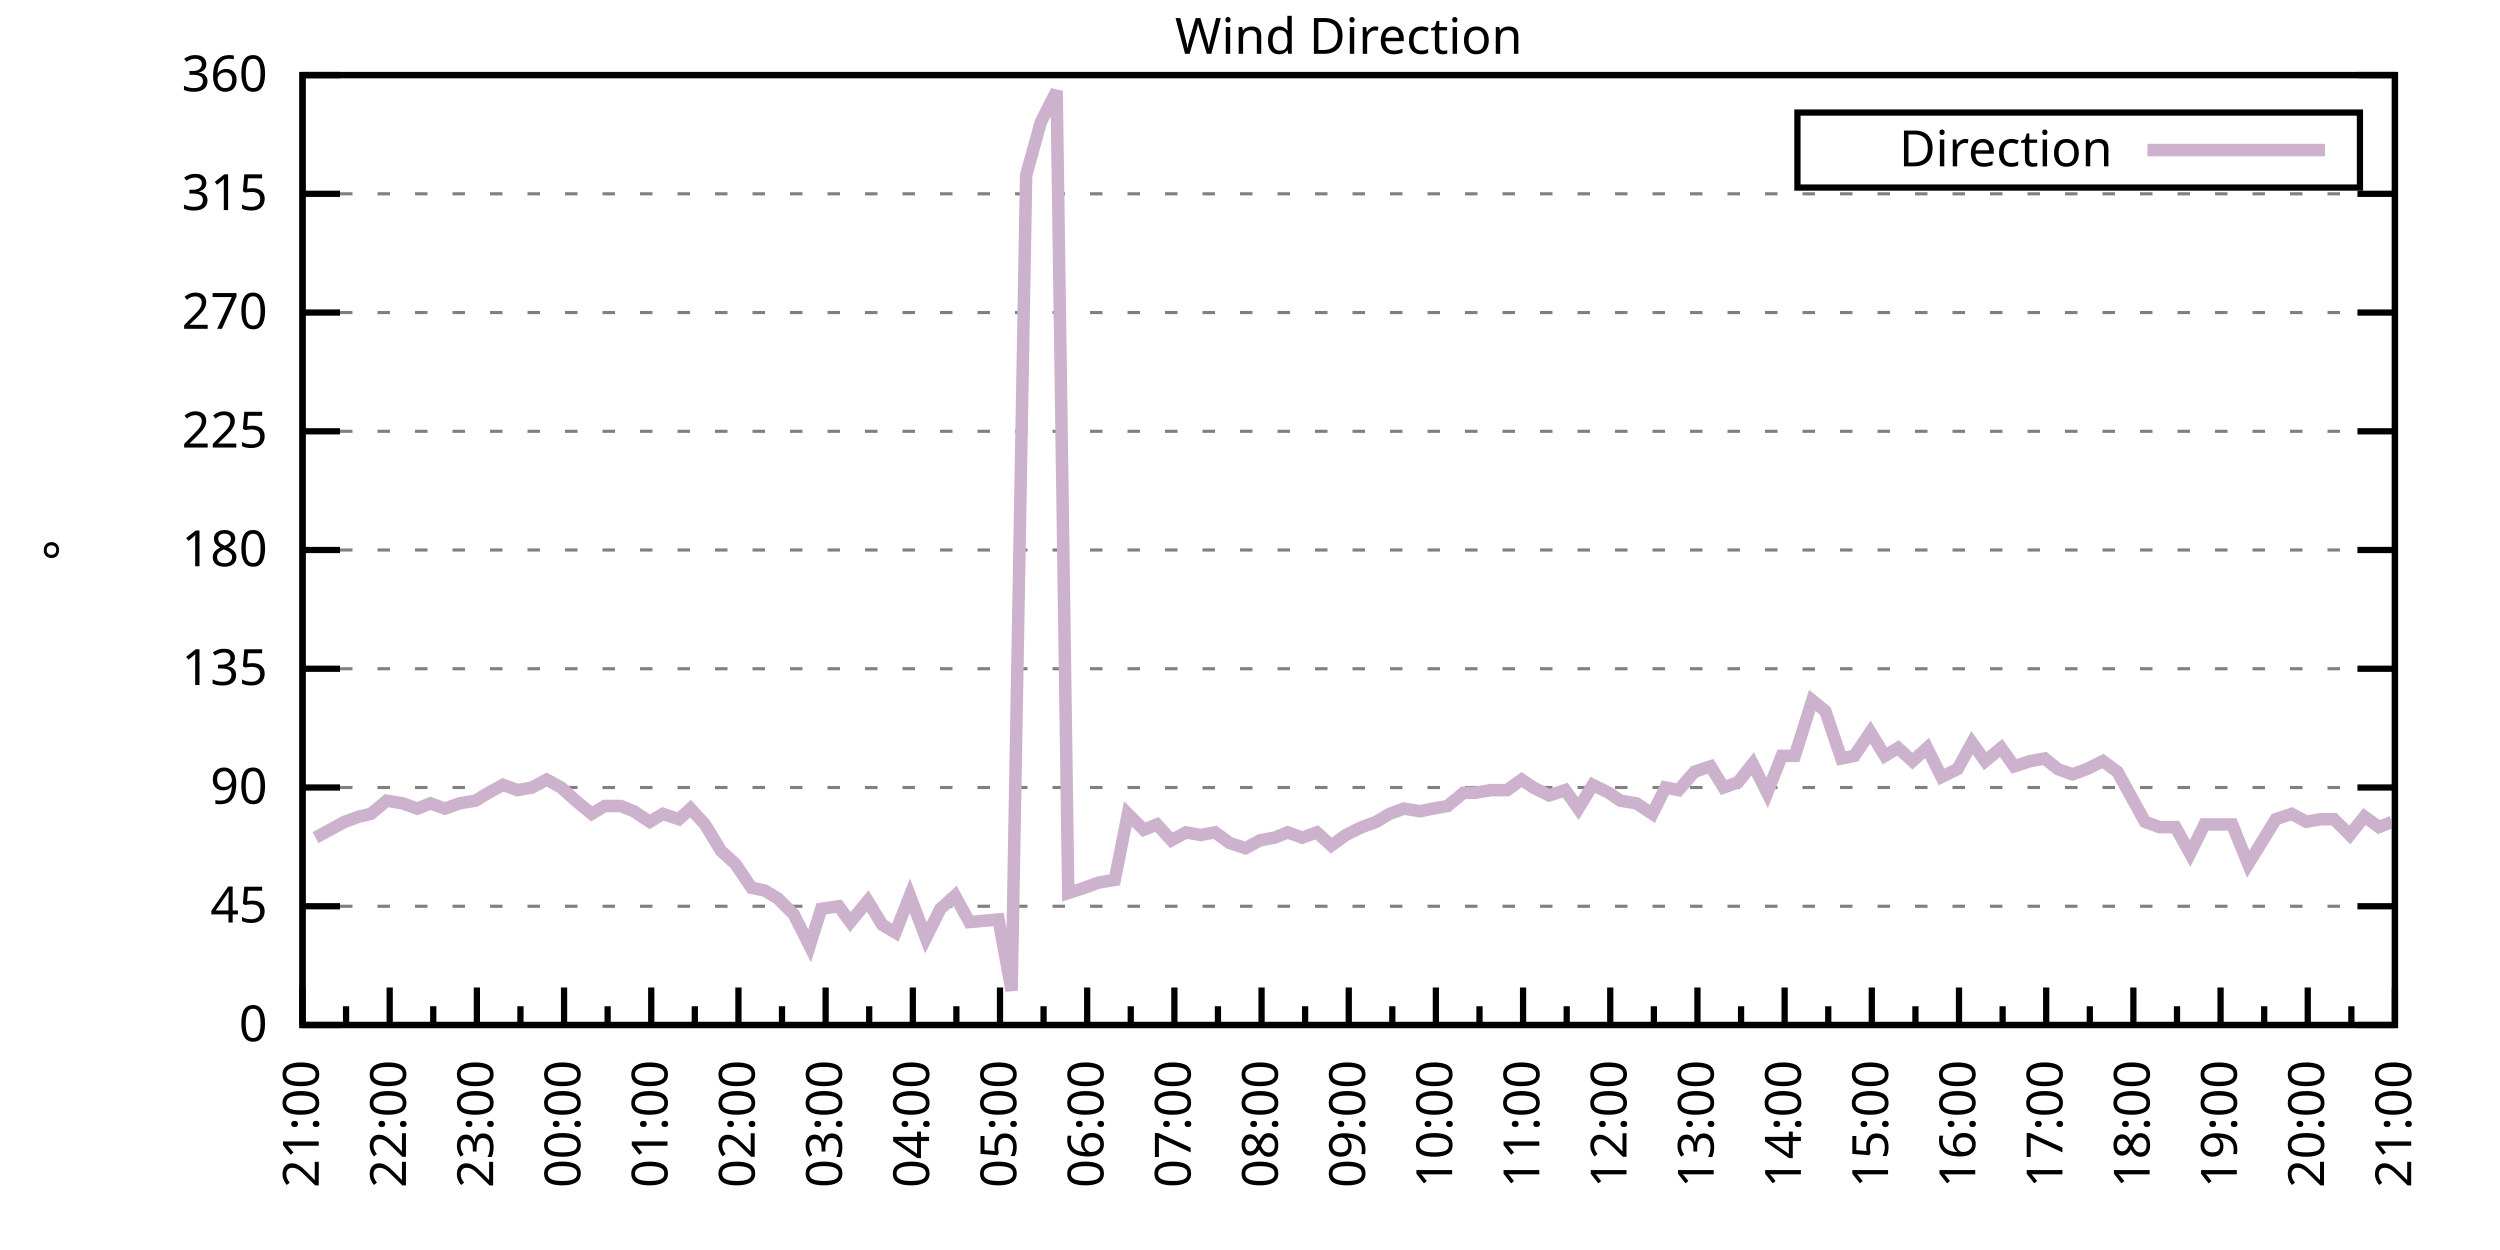
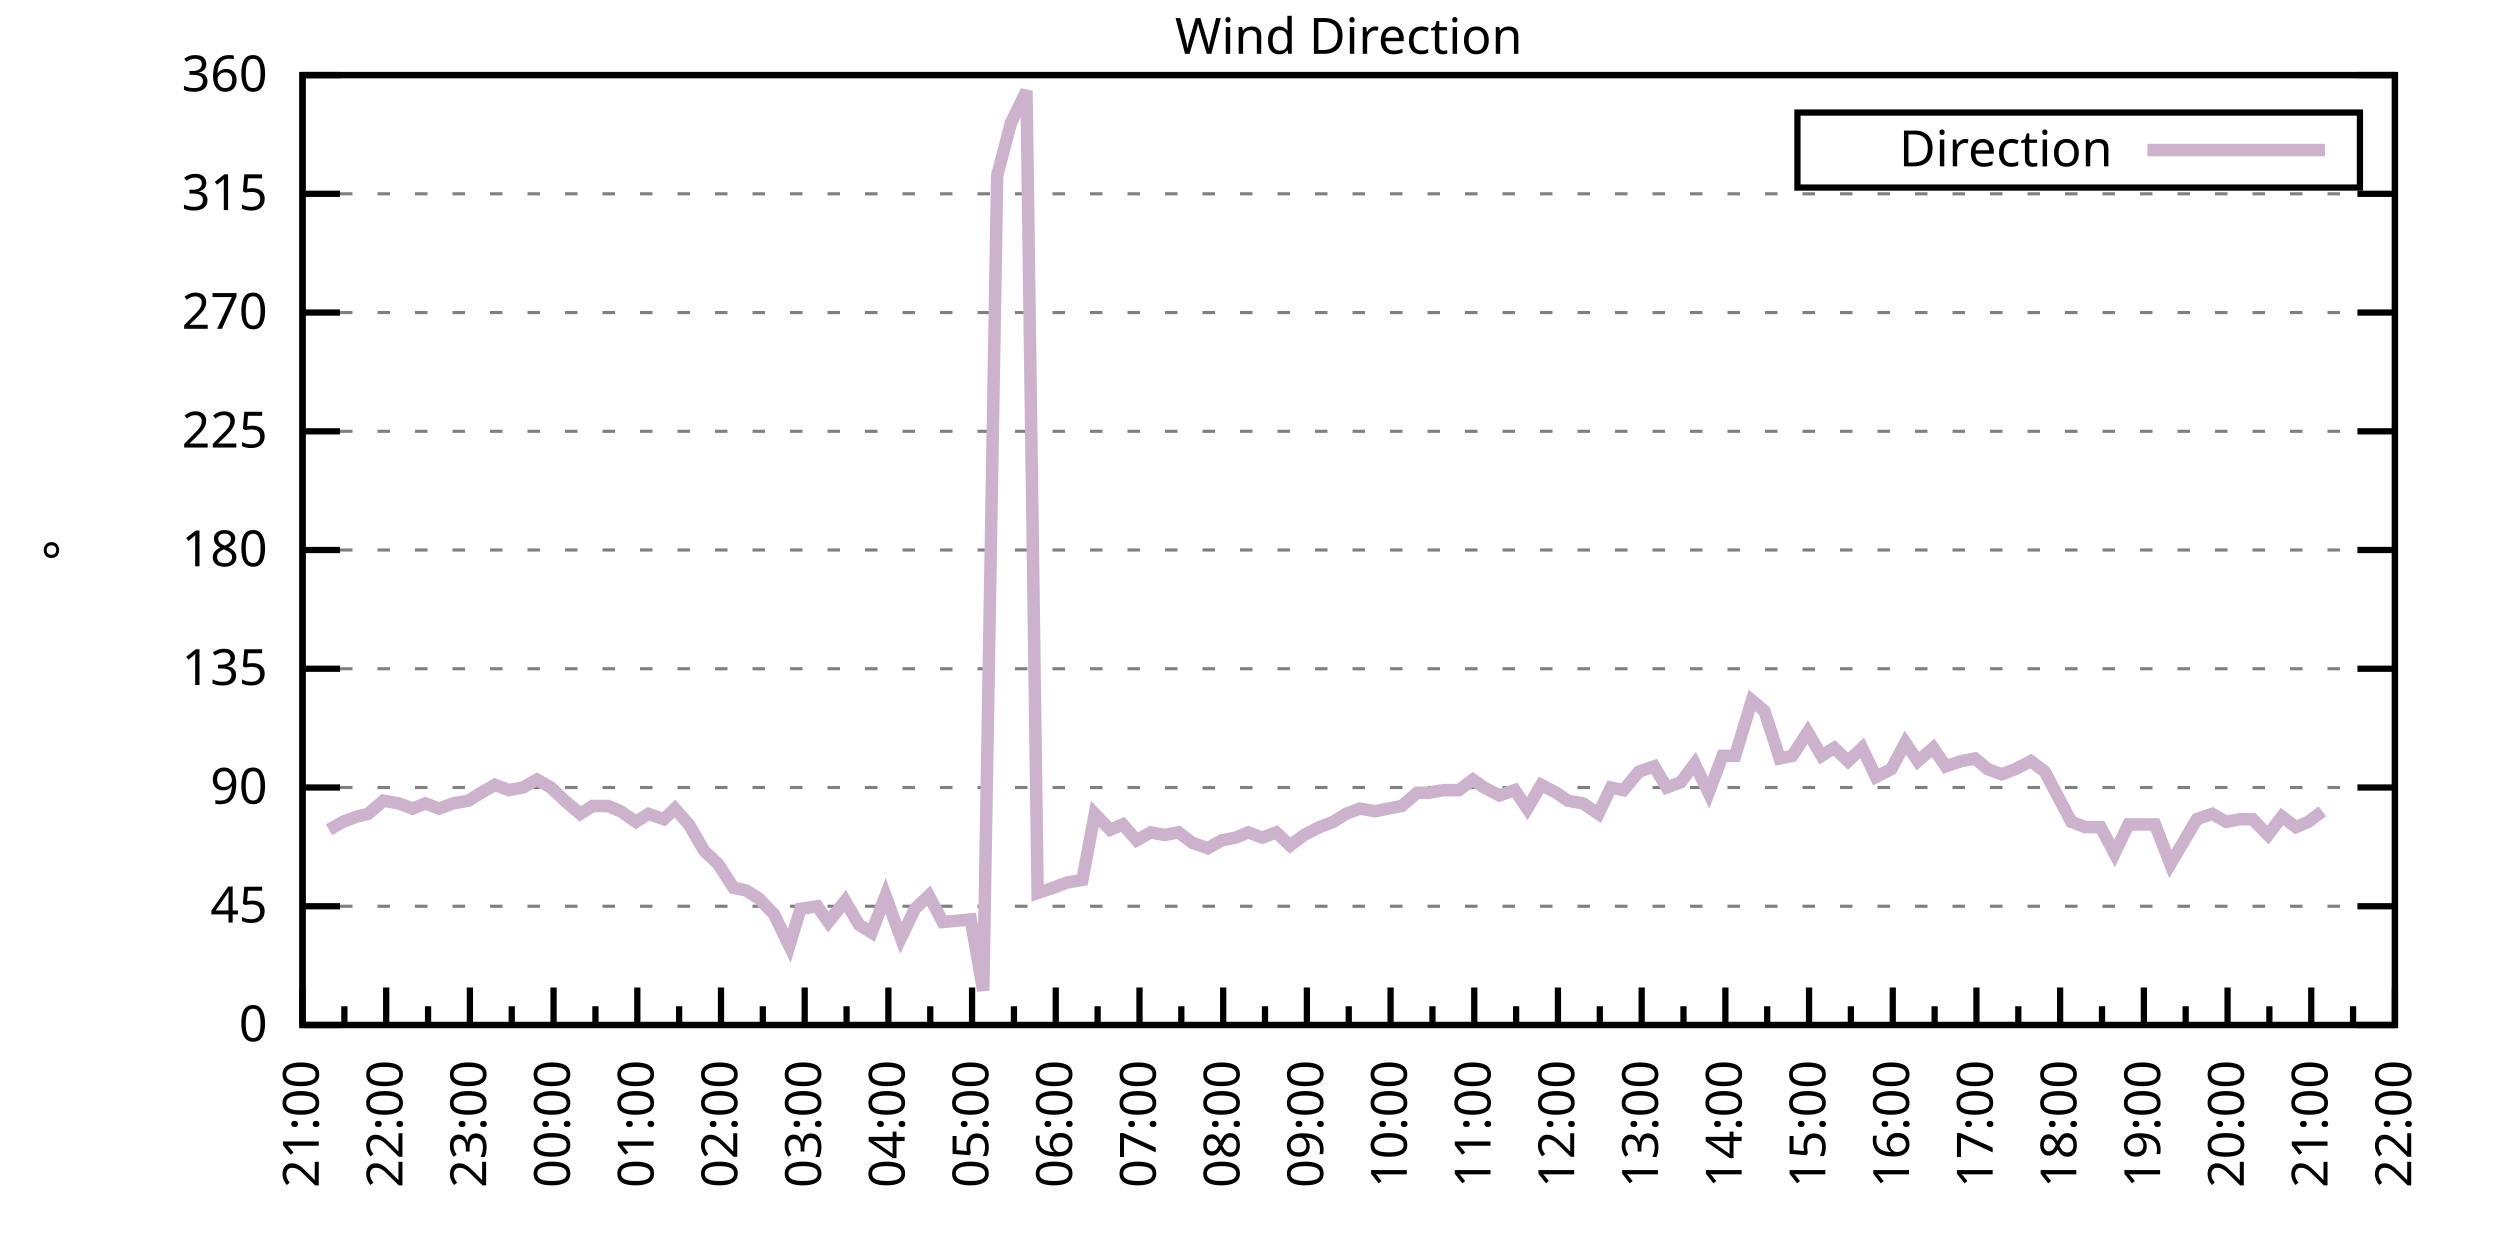
<svg xmlns="http://www.w3.org/2000/svg" xmlns:xlink="http://www.w3.org/1999/xlink" width="400" height="200" viewBox="0 0 400 200">
  <g id="gnuplot_canvas">
    <rect x="0" y="0" width="400" height="200" fill="none" />
    <defs>
      <circle id="gpDot" r="0.5" stroke-width="0.5" stroke="currentColor" />
      <path id="gpPt0" stroke-width="0.333" stroke="currentColor" d="M-1,0 h2 M0,-1 v2" />
      <path id="gpPt1" stroke-width="0.333" stroke="currentColor" d="M-1,-1 L1,1 M1,-1 L-1,1" />
      <path id="gpPt2" stroke-width="0.333" stroke="currentColor" d="M-1,0 L1,0 M0,-1 L0,1 M-1,-1 L1,1 M-1,1 L1,-1" />
      <rect id="gpPt3" stroke-width="0.333" stroke="currentColor" x="-1" y="-1" width="2" height="2" />
      <rect id="gpPt4" stroke-width="0.333" stroke="currentColor" fill="currentColor" x="-1" y="-1" width="2" height="2" />
      <circle id="gpPt5" stroke-width="0.333" stroke="currentColor" cx="0" cy="0" r="1" />
      <use xlink:href="#gpPt5" id="gpPt6" fill="currentColor" stroke="none" />
      <path id="gpPt7" stroke-width="0.333" stroke="currentColor" d="M0,-1.33 L-1.33,0.67 L1.33,0.67 z" />
      <use xlink:href="#gpPt7" id="gpPt8" fill="currentColor" stroke="none" />
      <use xlink:href="#gpPt7" id="gpPt9" stroke="currentColor" transform="rotate(180)" />
      <use xlink:href="#gpPt9" id="gpPt10" fill="currentColor" stroke="none" />
      <use xlink:href="#gpPt3" id="gpPt11" stroke="currentColor" transform="rotate(45)" />
      <use xlink:href="#gpPt11" id="gpPt12" fill="currentColor" stroke="none" />
      <path id="gpPt13" stroke-width="0.333" stroke="currentColor" d="M0,1.330 L1.265,0.411 L0.782,-1.067 L-0.782,-1.076 L-1.265,0.411 z" />
      <use xlink:href="#gpPt13" id="gpPt14" fill="currentColor" stroke="none" />
      <filter id="textbox" filterUnits="objectBoundingBox" x="0" y="0" height="1" width="1">
        <feFlood flood-color="white" flood-opacity="1" result="bgnd" />
        <feComposite in="SourceGraphic" in2="bgnd" operator="atop" />
      </filter>
      <filter id="greybox" filterUnits="objectBoundingBox" x="0" y="0" height="1" width="1">
        <feFlood flood-color="lightgrey" flood-opacity="1" result="grey" />
        <feComposite in="SourceGraphic" in2="grey" operator="atop" />
      </filter>
    </defs>
    <g fill="none" color="white" stroke="currentColor" stroke-width="1.00" stroke-linecap="butt" stroke-linejoin="miter">
</g>
    <g fill="none" color="black" stroke="currentColor" stroke-width="1.00" stroke-linecap="butt" stroke-linejoin="miter">
      <g stroke="none" shape-rendering="crispEdges">
        <polygon fill="rgb(255, 255, 255)" points="48.40,164.00 383.18,164.00 383.18,12.02 48.40,12.02 " />
      </g>
    </g>
    <g fill="none" color="black" stroke="currentColor" stroke-width="1.00" stroke-linecap="butt" stroke-linejoin="miter">
</g>
    <g fill="none" color="black" stroke="black" stroke-width="0.50" stroke-linecap="butt" stroke-linejoin="miter">
</g>
    <g fill="none" color="gray" stroke="currentColor" stroke-width="0.50" stroke-linecap="butt" stroke-linejoin="miter">
      <path stroke="gray" stroke-dasharray="2,4" class="gridline" d="M48.40,164.00 L383.19,164.00  " />
    </g>
    <g fill="none" color="gray" stroke="gray" stroke-width="1.00" stroke-linecap="butt" stroke-linejoin="miter">
</g>
    <g fill="none" color="black" stroke="currentColor" stroke-width="1.00" stroke-linecap="butt" stroke-linejoin="miter">
      <path stroke="black" d="M48.40,164.00 L54.40,164.00 M383.19,164.00 L377.19,164.00  " />
      <g transform="translate(42.80,166.60)" stroke="none" fill="black" font-family="Sans" font-size="8.00" text-anchor="end">
        <text>
          <tspan font-family="Sans"> 0</tspan>
        </text>
      </g>
    </g>
    <g fill="none" color="black" stroke="currentColor" stroke-width="1.00" stroke-linecap="butt" stroke-linejoin="miter">
</g>
    <g fill="none" color="black" stroke="black" stroke-width="0.50" stroke-linecap="butt" stroke-linejoin="miter">
</g>
    <g fill="none" color="gray" stroke="currentColor" stroke-width="0.50" stroke-linecap="butt" stroke-linejoin="miter">
      <path stroke="gray" stroke-dasharray="2,4" class="gridline" d="M48.40,145.00 L383.19,145.00  " />
    </g>
    <g fill="none" color="gray" stroke="gray" stroke-width="1.00" stroke-linecap="butt" stroke-linejoin="miter">
</g>
    <g fill="none" color="black" stroke="currentColor" stroke-width="1.00" stroke-linecap="butt" stroke-linejoin="miter">
      <path stroke="black" d="M48.40,145.00 L54.40,145.00 M383.19,145.00 L377.19,145.00  " />
      <g transform="translate(42.80,147.60)" stroke="none" fill="black" font-family="Sans" font-size="8.00" text-anchor="end">
        <text>
          <tspan font-family="Sans"> 45</tspan>
        </text>
      </g>
    </g>
    <g fill="none" color="black" stroke="currentColor" stroke-width="1.00" stroke-linecap="butt" stroke-linejoin="miter">
</g>
    <g fill="none" color="black" stroke="black" stroke-width="0.50" stroke-linecap="butt" stroke-linejoin="miter">
</g>
    <g fill="none" color="gray" stroke="currentColor" stroke-width="0.50" stroke-linecap="butt" stroke-linejoin="miter">
      <path stroke="gray" stroke-dasharray="2,4" class="gridline" d="M48.40,126.00 L383.19,126.00  " />
    </g>
    <g fill="none" color="gray" stroke="gray" stroke-width="1.00" stroke-linecap="butt" stroke-linejoin="miter">
</g>
    <g fill="none" color="black" stroke="currentColor" stroke-width="1.00" stroke-linecap="butt" stroke-linejoin="miter">
      <path stroke="black" d="M48.40,126.00 L54.40,126.00 M383.19,126.00 L377.19,126.00  " />
      <g transform="translate(42.80,128.60)" stroke="none" fill="black" font-family="Sans" font-size="8.00" text-anchor="end">
        <text>
          <tspan font-family="Sans"> 90</tspan>
        </text>
      </g>
    </g>
    <g fill="none" color="black" stroke="currentColor" stroke-width="1.00" stroke-linecap="butt" stroke-linejoin="miter">
</g>
    <g fill="none" color="black" stroke="black" stroke-width="0.50" stroke-linecap="butt" stroke-linejoin="miter">
</g>
    <g fill="none" color="gray" stroke="currentColor" stroke-width="0.50" stroke-linecap="butt" stroke-linejoin="miter">
      <path stroke="gray" stroke-dasharray="2,4" class="gridline" d="M48.40,107.00 L383.19,107.00  " />
    </g>
    <g fill="none" color="gray" stroke="gray" stroke-width="1.00" stroke-linecap="butt" stroke-linejoin="miter">
</g>
    <g fill="none" color="black" stroke="currentColor" stroke-width="1.00" stroke-linecap="butt" stroke-linejoin="miter">
      <path stroke="black" d="M48.40,107.00 L54.40,107.00 M383.19,107.00 L377.19,107.00  " />
      <g transform="translate(42.80,109.60)" stroke="none" fill="black" font-family="Sans" font-size="8.00" text-anchor="end">
        <text>
          <tspan font-family="Sans"> 135</tspan>
        </text>
      </g>
    </g>
    <g fill="none" color="black" stroke="currentColor" stroke-width="1.00" stroke-linecap="butt" stroke-linejoin="miter">
</g>
    <g fill="none" color="black" stroke="black" stroke-width="0.50" stroke-linecap="butt" stroke-linejoin="miter">
</g>
    <g fill="none" color="gray" stroke="currentColor" stroke-width="0.50" stroke-linecap="butt" stroke-linejoin="miter">
      <path stroke="gray" stroke-dasharray="2,4" class="gridline" d="M48.40,88.00 L383.19,88.00  " />
    </g>
    <g fill="none" color="gray" stroke="gray" stroke-width="1.00" stroke-linecap="butt" stroke-linejoin="miter">
</g>
    <g fill="none" color="black" stroke="currentColor" stroke-width="1.00" stroke-linecap="butt" stroke-linejoin="miter">
      <path stroke="black" d="M48.40,88.00 L54.40,88.00 M383.19,88.00 L377.19,88.00  " />
      <g transform="translate(42.80,90.60)" stroke="none" fill="black" font-family="Sans" font-size="8.00" text-anchor="end">
        <text>
          <tspan font-family="Sans"> 180</tspan>
        </text>
      </g>
    </g>
    <g fill="none" color="black" stroke="currentColor" stroke-width="1.00" stroke-linecap="butt" stroke-linejoin="miter">
</g>
    <g fill="none" color="black" stroke="black" stroke-width="0.50" stroke-linecap="butt" stroke-linejoin="miter">
</g>
    <g fill="none" color="gray" stroke="currentColor" stroke-width="0.50" stroke-linecap="butt" stroke-linejoin="miter">
      <path stroke="gray" stroke-dasharray="2,4" class="gridline" d="M48.40,69.01 L383.19,69.01  " />
    </g>
    <g fill="none" color="gray" stroke="gray" stroke-width="1.00" stroke-linecap="butt" stroke-linejoin="miter">
</g>
    <g fill="none" color="black" stroke="currentColor" stroke-width="1.00" stroke-linecap="butt" stroke-linejoin="miter">
      <path stroke="black" d="M48.40,69.01 L54.40,69.01 M383.19,69.01 L377.19,69.01  " />
      <g transform="translate(42.80,71.61)" stroke="none" fill="black" font-family="Sans" font-size="8.00" text-anchor="end">
        <text>
          <tspan font-family="Sans"> 225</tspan>
        </text>
      </g>
    </g>
    <g fill="none" color="black" stroke="currentColor" stroke-width="1.00" stroke-linecap="butt" stroke-linejoin="miter">
</g>
    <g fill="none" color="black" stroke="black" stroke-width="0.50" stroke-linecap="butt" stroke-linejoin="miter">
</g>
    <g fill="none" color="gray" stroke="currentColor" stroke-width="0.50" stroke-linecap="butt" stroke-linejoin="miter">
      <path stroke="gray" stroke-dasharray="2,4" class="gridline" d="M48.40,50.01 L383.19,50.01  " />
    </g>
    <g fill="none" color="gray" stroke="gray" stroke-width="1.00" stroke-linecap="butt" stroke-linejoin="miter">
</g>
    <g fill="none" color="black" stroke="currentColor" stroke-width="1.00" stroke-linecap="butt" stroke-linejoin="miter">
      <path stroke="black" d="M48.40,50.01 L54.40,50.01 M383.19,50.01 L377.19,50.01  " />
      <g transform="translate(42.80,52.61)" stroke="none" fill="black" font-family="Sans" font-size="8.00" text-anchor="end">
        <text>
          <tspan font-family="Sans"> 270</tspan>
        </text>
      </g>
    </g>
    <g fill="none" color="black" stroke="currentColor" stroke-width="1.00" stroke-linecap="butt" stroke-linejoin="miter">
</g>
    <g fill="none" color="black" stroke="black" stroke-width="0.50" stroke-linecap="butt" stroke-linejoin="miter">
</g>
    <g fill="none" color="gray" stroke="currentColor" stroke-width="0.50" stroke-linecap="butt" stroke-linejoin="miter">
      <path stroke="gray" stroke-dasharray="2,4" class="gridline" d="M48.40,31.01 L383.19,31.01  " />
    </g>
    <g fill="none" color="gray" stroke="gray" stroke-width="1.00" stroke-linecap="butt" stroke-linejoin="miter">
</g>
    <g fill="none" color="black" stroke="currentColor" stroke-width="1.00" stroke-linecap="butt" stroke-linejoin="miter">
      <path stroke="black" d="M48.40,31.01 L54.40,31.01 M383.19,31.01 L377.19,31.01  " />
      <g transform="translate(42.80,33.61)" stroke="none" fill="black" font-family="Sans" font-size="8.00" text-anchor="end">
        <text>
          <tspan font-family="Sans"> 315</tspan>
        </text>
      </g>
    </g>
    <g fill="none" color="black" stroke="currentColor" stroke-width="1.00" stroke-linecap="butt" stroke-linejoin="miter">
</g>
    <g fill="none" color="black" stroke="black" stroke-width="0.50" stroke-linecap="butt" stroke-linejoin="miter">
</g>
    <g fill="none" color="gray" stroke="currentColor" stroke-width="0.50" stroke-linecap="butt" stroke-linejoin="miter">
      <path stroke="gray" stroke-dasharray="2,4" class="gridline" d="M48.40,12.01 L383.19,12.01  " />
    </g>
    <g fill="none" color="gray" stroke="gray" stroke-width="1.00" stroke-linecap="butt" stroke-linejoin="miter">
</g>
    <g fill="none" color="black" stroke="currentColor" stroke-width="1.00" stroke-linecap="butt" stroke-linejoin="miter">
      <path stroke="black" d="M48.40,12.01 L54.40,12.01 M383.19,12.01 L377.19,12.01  " />
      <g transform="translate(42.80,14.61)" stroke="none" fill="black" font-family="Sans" font-size="8.00" text-anchor="end">
        <text>
          <tspan font-family="Sans"> 360</tspan>
        </text>
      </g>
    </g>
    <g fill="none" color="black" stroke="currentColor" stroke-width="1.00" stroke-linecap="butt" stroke-linejoin="miter">
      <path stroke="black" d="M48.40,164.00 L48.40,158.00  " />
      <g transform="translate(51.00,169.60) rotate(270)" stroke="none" fill="black" font-family="Sans" font-size="8.00" text-anchor="end">
        <text>
          <tspan font-family="Sans">21:00</tspan>
        </text>
      </g>
    </g>
    <g fill="none" color="black" stroke="currentColor" stroke-width="1.00" stroke-linecap="butt" stroke-linejoin="miter">
-       <path stroke="black" d="M55.37,164.00 L55.37,161.00 M62.35,164.00 L62.35,158.00  " />
-       <g transform="translate(64.95,169.60) rotate(270)" stroke="none" fill="black" font-family="Sans" font-size="8.00" text-anchor="end">
+       <path stroke="black" d="M55.10,164.00 L55.10,161.00 M61.79,164.00 L61.79,158.00  " />
+       <g transform="translate(64.39,169.60) rotate(270)" stroke="none" fill="black" font-family="Sans" font-size="8.00" text-anchor="end">
        <text>
          <tspan font-family="Sans">22:00</tspan>
        </text>
      </g>
    </g>
    <g fill="none" color="black" stroke="currentColor" stroke-width="1.00" stroke-linecap="butt" stroke-linejoin="miter">
-       <path stroke="black" d="M69.32,164.00 L69.32,161.00 M76.30,164.00 L76.30,158.00  " />
-       <g transform="translate(78.90,169.60) rotate(270)" stroke="none" fill="black" font-family="Sans" font-size="8.00" text-anchor="end">
+       <path stroke="black" d="M68.49,164.00 L68.49,161.00 M75.18,164.00 L75.18,158.00  " />
+       <g transform="translate(77.78,169.60) rotate(270)" stroke="none" fill="black" font-family="Sans" font-size="8.00" text-anchor="end">
        <text>
          <tspan font-family="Sans">23:00</tspan>
        </text>
      </g>
    </g>
    <g fill="none" color="black" stroke="currentColor" stroke-width="1.00" stroke-linecap="butt" stroke-linejoin="miter">
-       <path stroke="black" d="M83.27,164.00 L83.27,161.00 M90.25,164.00 L90.25,158.00  " />
-       <g transform="translate(92.85,169.60) rotate(270)" stroke="none" fill="black" font-family="Sans" font-size="8.00" text-anchor="end">
+       <path stroke="black" d="M81.88,164.00 L81.88,161.00 M88.57,164.00 L88.57,158.00  " />
+       <g transform="translate(91.17,169.60) rotate(270)" stroke="none" fill="black" font-family="Sans" font-size="8.00" text-anchor="end">
        <text>
          <tspan font-family="Sans">00:00</tspan>
        </text>
      </g>
    </g>
    <g fill="none" color="black" stroke="currentColor" stroke-width="1.00" stroke-linecap="butt" stroke-linejoin="miter">
-       <path stroke="black" d="M97.22,164.00 L97.22,161.00 M104.20,164.00 L104.20,158.00  " />
-       <g transform="translate(106.80,169.60) rotate(270)" stroke="none" fill="black" font-family="Sans" font-size="8.00" text-anchor="end">
+       <path stroke="black" d="M95.27,164.00 L95.27,161.00 M101.97,164.00 L101.97,158.00  " />
+       <g transform="translate(104.57,169.60) rotate(270)" stroke="none" fill="black" font-family="Sans" font-size="8.00" text-anchor="end">
        <text>
          <tspan font-family="Sans">01:00</tspan>
        </text>
      </g>
    </g>
    <g fill="none" color="black" stroke="currentColor" stroke-width="1.00" stroke-linecap="butt" stroke-linejoin="miter">
-       <path stroke="black" d="M111.17,164.00 L111.17,161.00 M118.15,164.00 L118.15,158.00  " />
-       <g transform="translate(120.75,169.60) rotate(270)" stroke="none" fill="black" font-family="Sans" font-size="8.00" text-anchor="end">
+       <path stroke="black" d="M108.66,164.00 L108.66,161.00 M115.36,164.00 L115.36,158.00  " />
+       <g transform="translate(117.96,169.60) rotate(270)" stroke="none" fill="black" font-family="Sans" font-size="8.00" text-anchor="end">
        <text>
          <tspan font-family="Sans">02:00</tspan>
        </text>
      </g>
    </g>
    <g fill="none" color="black" stroke="currentColor" stroke-width="1.00" stroke-linecap="butt" stroke-linejoin="miter">
-       <path stroke="black" d="M125.12,164.00 L125.12,161.00 M132.10,164.00 L132.10,158.00  " />
-       <g transform="translate(134.70,169.60) rotate(270)" stroke="none" fill="black" font-family="Sans" font-size="8.00" text-anchor="end">
+       <path stroke="black" d="M122.05,164.00 L122.05,161.00 M128.75,164.00 L128.75,158.00  " />
+       <g transform="translate(131.35,169.60) rotate(270)" stroke="none" fill="black" font-family="Sans" font-size="8.00" text-anchor="end">
        <text>
          <tspan font-family="Sans">03:00</tspan>
        </text>
      </g>
    </g>
    <g fill="none" color="black" stroke="currentColor" stroke-width="1.00" stroke-linecap="butt" stroke-linejoin="miter">
-       <path stroke="black" d="M139.07,164.00 L139.07,161.00 M146.05,164.00 L146.05,158.00  " />
-       <g transform="translate(148.65,169.60) rotate(270)" stroke="none" fill="black" font-family="Sans" font-size="8.00" text-anchor="end">
+       <path stroke="black" d="M135.45,164.00 L135.45,161.00 M142.14,164.00 L142.14,158.00  " />
+       <g transform="translate(144.74,169.60) rotate(270)" stroke="none" fill="black" font-family="Sans" font-size="8.00" text-anchor="end">
        <text>
          <tspan font-family="Sans">04:00</tspan>
        </text>
      </g>
    </g>
    <g fill="none" color="black" stroke="currentColor" stroke-width="1.00" stroke-linecap="butt" stroke-linejoin="miter">
-       <path stroke="black" d="M153.02,164.00 L153.02,161.00 M160.00,164.00 L160.00,158.00  " />
-       <g transform="translate(162.60,169.60) rotate(270)" stroke="none" fill="black" font-family="Sans" font-size="8.00" text-anchor="end">
+       <path stroke="black" d="M148.84,164.00 L148.84,161.00 M155.53,164.00 L155.53,158.00  " />
+       <g transform="translate(158.13,169.60) rotate(270)" stroke="none" fill="black" font-family="Sans" font-size="8.00" text-anchor="end">
        <text>
          <tspan font-family="Sans">05:00</tspan>
        </text>
      </g>
    </g>
    <g fill="none" color="black" stroke="currentColor" stroke-width="1.00" stroke-linecap="butt" stroke-linejoin="miter">
-       <path stroke="black" d="M166.97,164.00 L166.97,161.00 M173.95,164.00 L173.95,158.00  " />
-       <g transform="translate(176.55,169.60) rotate(270)" stroke="none" fill="black" font-family="Sans" font-size="8.00" text-anchor="end">
+       <path stroke="black" d="M162.23,164.00 L162.23,161.00 M168.92,164.00 L168.92,158.00  " />
+       <g transform="translate(171.52,169.60) rotate(270)" stroke="none" fill="black" font-family="Sans" font-size="8.00" text-anchor="end">
        <text>
          <tspan font-family="Sans">06:00</tspan>
        </text>
      </g>
    </g>
    <g fill="none" color="black" stroke="currentColor" stroke-width="1.00" stroke-linecap="butt" stroke-linejoin="miter">
-       <path stroke="black" d="M180.92,164.00 L180.92,161.00 M187.90,164.00 L187.90,158.00  " />
-       <g transform="translate(190.50,169.60) rotate(270)" stroke="none" fill="black" font-family="Sans" font-size="8.00" text-anchor="end">
+       <path stroke="black" d="M175.62,164.00 L175.62,161.00 M182.32,164.00 L182.32,158.00  " />
+       <g transform="translate(184.92,169.60) rotate(270)" stroke="none" fill="black" font-family="Sans" font-size="8.00" text-anchor="end">
        <text>
          <tspan font-family="Sans">07:00</tspan>
        </text>
      </g>
    </g>
    <g fill="none" color="black" stroke="currentColor" stroke-width="1.00" stroke-linecap="butt" stroke-linejoin="miter">
-       <path stroke="black" d="M194.87,164.00 L194.87,161.00 M201.85,164.00 L201.85,158.00  " />
-       <g transform="translate(204.45,169.60) rotate(270)" stroke="none" fill="black" font-family="Sans" font-size="8.00" text-anchor="end">
+       <path stroke="black" d="M189.01,164.00 L189.01,161.00 M195.71,164.00 L195.71,158.00  " />
+       <g transform="translate(198.31,169.60) rotate(270)" stroke="none" fill="black" font-family="Sans" font-size="8.00" text-anchor="end">
        <text>
          <tspan font-family="Sans">08:00</tspan>
        </text>
      </g>
    </g>
    <g fill="none" color="black" stroke="currentColor" stroke-width="1.00" stroke-linecap="butt" stroke-linejoin="miter">
-       <path stroke="black" d="M208.82,164.00 L208.82,161.00 M215.80,164.00 L215.80,158.00  " />
-       <g transform="translate(218.40,169.60) rotate(270)" stroke="none" fill="black" font-family="Sans" font-size="8.00" text-anchor="end">
+       <path stroke="black" d="M202.40,164.00 L202.40,161.00 M209.10,164.00 L209.10,158.00  " />
+       <g transform="translate(211.70,169.60) rotate(270)" stroke="none" fill="black" font-family="Sans" font-size="8.00" text-anchor="end">
        <text>
          <tspan font-family="Sans">09:00</tspan>
        </text>
      </g>
    </g>
    <g fill="none" color="black" stroke="currentColor" stroke-width="1.00" stroke-linecap="butt" stroke-linejoin="miter">
-       <path stroke="black" d="M222.77,164.00 L222.77,161.00 M229.74,164.00 L229.74,158.00  " />
-       <g transform="translate(232.34,169.60) rotate(270)" stroke="none" fill="black" font-family="Sans" font-size="8.00" text-anchor="end">
+       <path stroke="black" d="M215.80,164.00 L215.80,161.00 M222.49,164.00 L222.49,158.00  " />
+       <g transform="translate(225.09,169.60) rotate(270)" stroke="none" fill="black" font-family="Sans" font-size="8.00" text-anchor="end">
        <text>
          <tspan font-family="Sans">10:00</tspan>
        </text>
      </g>
    </g>
    <g fill="none" color="black" stroke="currentColor" stroke-width="1.00" stroke-linecap="butt" stroke-linejoin="miter">
-       <path stroke="black" d="M236.72,164.00 L236.72,161.00 M243.69,164.00 L243.69,158.00  " />
-       <g transform="translate(246.29,169.60) rotate(270)" stroke="none" fill="black" font-family="Sans" font-size="8.00" text-anchor="end">
+       <path stroke="black" d="M229.19,164.00 L229.19,161.00 M235.88,164.00 L235.88,158.00  " />
+       <g transform="translate(238.48,169.60) rotate(270)" stroke="none" fill="black" font-family="Sans" font-size="8.00" text-anchor="end">
        <text>
          <tspan font-family="Sans">11:00</tspan>
        </text>
      </g>
    </g>
    <g fill="none" color="black" stroke="currentColor" stroke-width="1.00" stroke-linecap="butt" stroke-linejoin="miter">
-       <path stroke="black" d="M250.67,164.00 L250.67,161.00 M257.64,164.00 L257.64,158.00  " />
-       <g transform="translate(260.24,169.60) rotate(270)" stroke="none" fill="black" font-family="Sans" font-size="8.00" text-anchor="end">
+       <path stroke="black" d="M242.58,164.00 L242.58,161.00 M249.27,164.00 L249.27,158.00  " />
+       <g transform="translate(251.87,169.60) rotate(270)" stroke="none" fill="black" font-family="Sans" font-size="8.00" text-anchor="end">
        <text>
          <tspan font-family="Sans">12:00</tspan>
        </text>
      </g>
    </g>
    <g fill="none" color="black" stroke="currentColor" stroke-width="1.00" stroke-linecap="butt" stroke-linejoin="miter">
-       <path stroke="black" d="M264.62,164.00 L264.62,161.00 M271.59,164.00 L271.59,158.00  " />
-       <g transform="translate(274.19,169.60) rotate(270)" stroke="none" fill="black" font-family="Sans" font-size="8.00" text-anchor="end">
+       <path stroke="black" d="M255.97,164.00 L255.97,161.00 M262.67,164.00 L262.67,158.00  " />
+       <g transform="translate(265.27,169.60) rotate(270)" stroke="none" fill="black" font-family="Sans" font-size="8.00" text-anchor="end">
        <text>
          <tspan font-family="Sans">13:00</tspan>
        </text>
      </g>
    </g>
    <g fill="none" color="black" stroke="currentColor" stroke-width="1.00" stroke-linecap="butt" stroke-linejoin="miter">
-       <path stroke="black" d="M278.57,164.00 L278.57,161.00 M285.54,164.00 L285.54,158.00  " />
-       <g transform="translate(288.14,169.60) rotate(270)" stroke="none" fill="black" font-family="Sans" font-size="8.00" text-anchor="end">
+       <path stroke="black" d="M269.36,164.00 L269.36,161.00 M276.06,164.00 L276.06,158.00  " />
+       <g transform="translate(278.66,169.60) rotate(270)" stroke="none" fill="black" font-family="Sans" font-size="8.00" text-anchor="end">
        <text>
          <tspan font-family="Sans">14:00</tspan>
        </text>
      </g>
    </g>
    <g fill="none" color="black" stroke="currentColor" stroke-width="1.00" stroke-linecap="butt" stroke-linejoin="miter">
-       <path stroke="black" d="M292.52,164.00 L292.52,161.00 M299.49,164.00 L299.49,158.00  " />
-       <g transform="translate(302.09,169.60) rotate(270)" stroke="none" fill="black" font-family="Sans" font-size="8.00" text-anchor="end">
+       <path stroke="black" d="M282.75,164.00 L282.75,161.00 M289.45,164.00 L289.45,158.00  " />
+       <g transform="translate(292.05,169.60) rotate(270)" stroke="none" fill="black" font-family="Sans" font-size="8.00" text-anchor="end">
        <text>
          <tspan font-family="Sans">15:00</tspan>
        </text>
      </g>
    </g>
    <g fill="none" color="black" stroke="currentColor" stroke-width="1.00" stroke-linecap="butt" stroke-linejoin="miter">
-       <path stroke="black" d="M306.47,164.00 L306.47,161.00 M313.44,164.00 L313.44,158.00  " />
-       <g transform="translate(316.04,169.60) rotate(270)" stroke="none" fill="black" font-family="Sans" font-size="8.00" text-anchor="end">
+       <path stroke="black" d="M296.14,164.00 L296.14,161.00 M302.84,164.00 L302.84,158.00  " />
+       <g transform="translate(305.44,169.60) rotate(270)" stroke="none" fill="black" font-family="Sans" font-size="8.00" text-anchor="end">
        <text>
          <tspan font-family="Sans">16:00</tspan>
        </text>
      </g>
    </g>
    <g fill="none" color="black" stroke="currentColor" stroke-width="1.00" stroke-linecap="butt" stroke-linejoin="miter">
-       <path stroke="black" d="M320.42,164.00 L320.42,161.00 M327.39,164.00 L327.39,158.00  " />
-       <g transform="translate(329.99,169.60) rotate(270)" stroke="none" fill="black" font-family="Sans" font-size="8.00" text-anchor="end">
+       <path stroke="black" d="M309.54,164.00 L309.54,161.00 M316.23,164.00 L316.23,158.00  " />
+       <g transform="translate(318.83,169.60) rotate(270)" stroke="none" fill="black" font-family="Sans" font-size="8.00" text-anchor="end">
        <text>
          <tspan font-family="Sans">17:00</tspan>
        </text>
      </g>
    </g>
    <g fill="none" color="black" stroke="currentColor" stroke-width="1.00" stroke-linecap="butt" stroke-linejoin="miter">
-       <path stroke="black" d="M334.37,164.00 L334.37,161.00 M341.34,164.00 L341.34,158.00  " />
-       <g transform="translate(343.94,169.60) rotate(270)" stroke="none" fill="black" font-family="Sans" font-size="8.00" text-anchor="end">
+       <path stroke="black" d="M322.93,164.00 L322.93,161.00 M329.62,164.00 L329.62,158.00  " />
+       <g transform="translate(332.22,169.60) rotate(270)" stroke="none" fill="black" font-family="Sans" font-size="8.00" text-anchor="end">
        <text>
          <tspan font-family="Sans">18:00</tspan>
        </text>
      </g>
    </g>
    <g fill="none" color="black" stroke="currentColor" stroke-width="1.00" stroke-linecap="butt" stroke-linejoin="miter">
-       <path stroke="black" d="M348.32,164.00 L348.32,161.00 M355.29,164.00 L355.29,158.00  " />
-       <g transform="translate(357.89,169.60) rotate(270)" stroke="none" fill="black" font-family="Sans" font-size="8.00" text-anchor="end">
+       <path stroke="black" d="M336.32,164.00 L336.32,161.00 M343.02,164.00 L343.02,158.00  " />
+       <g transform="translate(345.62,169.60) rotate(270)" stroke="none" fill="black" font-family="Sans" font-size="8.00" text-anchor="end">
        <text>
          <tspan font-family="Sans">19:00</tspan>
        </text>
      </g>
    </g>
    <g fill="none" color="black" stroke="currentColor" stroke-width="1.00" stroke-linecap="butt" stroke-linejoin="miter">
-       <path stroke="black" d="M362.27,164.00 L362.27,161.00 M369.24,164.00 L369.24,158.00  " />
-       <g transform="translate(371.84,169.60) rotate(270)" stroke="none" fill="black" font-family="Sans" font-size="8.00" text-anchor="end">
+       <path stroke="black" d="M349.71,164.00 L349.71,161.00 M356.41,164.00 L356.41,158.00  " />
+       <g transform="translate(359.01,169.60) rotate(270)" stroke="none" fill="black" font-family="Sans" font-size="8.00" text-anchor="end">
        <text>
          <tspan font-family="Sans">20:00</tspan>
        </text>
      </g>
    </g>
    <g fill="none" color="black" stroke="currentColor" stroke-width="1.00" stroke-linecap="butt" stroke-linejoin="miter">
-       <path stroke="black" d="M376.22,164.00 L376.22,161.00 M383.19,164.00 L383.19,158.00  " />
+       <path stroke="black" d="M363.10,164.00 L363.10,161.00 M369.80,164.00 L369.80,158.00  " />
+       <g transform="translate(372.40,169.60) rotate(270)" stroke="none" fill="black" font-family="Sans" font-size="8.00" text-anchor="end">
+         <text>
+           <tspan font-family="Sans">21:00</tspan>
+         </text>
+       </g>
+     </g>
+     <g fill="none" color="black" stroke="currentColor" stroke-width="1.00" stroke-linecap="butt" stroke-linejoin="miter">
+       <path stroke="black" d="M376.49,164.00 L376.49,161.00 M383.19,164.00 L383.19,158.00  " />
      <g transform="translate(385.79,169.60) rotate(270)" stroke="none" fill="black" font-family="Sans" font-size="8.00" text-anchor="end">
        <text>
-           <tspan font-family="Sans">21:00</tspan>
+           <tspan font-family="Sans">22:00</tspan>
        </text>
      </g>
    </g>
    <g fill="none" color="black" stroke="currentColor" stroke-width="1.00" stroke-linecap="butt" stroke-linejoin="miter">
</g>
    <g fill="none" color="black" stroke="currentColor" stroke-width="1.00" stroke-linecap="butt" stroke-linejoin="miter">
      <path stroke="black" d="M48.40,12.01 L48.40,164.00 L383.19,164.00 L383.19,12.01 L48.40,12.01 Z  " />
    </g>
    <g fill="none" color="black" stroke="currentColor" stroke-width="1.00" stroke-linecap="butt" stroke-linejoin="miter">
      <g transform="translate(12.80,88.01) rotate(270)" stroke="none" fill="black" font-family="Sans" font-size="8.00" text-anchor="middle">
        <text>
          <tspan font-family="Sans">°</tspan>
        </text>
      </g>
    </g>
    <g fill="none" color="black" stroke="currentColor" stroke-width="1.00" stroke-linecap="butt" stroke-linejoin="miter">
</g>
    <g fill="none" color="black" stroke="currentColor" stroke-width="1.00" stroke-linecap="butt" stroke-linejoin="miter">
      <path stroke="black" d="M287.59,30.01 L287.59,18.01 L377.59,18.01 L377.59,30.01 L287.59,30.01 Z  " />
    </g>
    <g id="Wind_direction_plot_1">
      <g fill="none" color="white" stroke="black" stroke-width="2.00" stroke-linecap="butt" stroke-linejoin="miter">
</g>
      <g fill="none" color="black" stroke="currentColor" stroke-width="2.00" stroke-linecap="butt" stroke-linejoin="miter">
        <g transform="translate(337.99,26.61)" stroke="none" fill="black" font-family="Sans" font-size="8.00" text-anchor="end">
          <text>
            <tspan font-family="Sans">Direction</tspan>
          </text>
        </g>
      </g>
      <g fill="none" color="black" stroke="currentColor" stroke-width="2.00" stroke-linecap="butt" stroke-linejoin="miter">
-         <path stroke="rgb(204, 178, 204)" d="M343.59,24.01 L371.99,24.01 M50.49,134.02 L52.82,132.76 L55.14,131.49 L57.47,130.65 L59.33,130.22 L61.88,128.11   L64.44,128.54 L66.77,129.38 L68.86,128.54 L71.18,129.38 L73.51,128.54 L76.07,128.11 L78.16,126.85 L80.48,125.58   L82.81,126.42 L85.13,126.00 L87.46,124.74 L89.78,126.00 L92.11,128.11 L94.67,130.22 L96.76,128.96 L99.32,128.96   L101.41,129.80 L103.97,131.49 L106.06,130.22 L108.62,131.07 L110.48,129.38 L112.80,131.91 L115.36,136.14 L117.68,138.25   L120.24,142.05 L122.33,142.47 L124.43,143.73 L126.98,146.27 L129.54,151.33 L131.40,145.42 L134.19,145.00 L136.05,147.53   L138.84,144.16 L141.16,147.96 L143.26,149.22 L145.58,143.31 L148.14,150.07 L150.46,145.42 L152.79,143.31 L155.11,147.53   L159.76,147.11 L161.86,158.51 L164.18,28.05 L166.51,19.61 L169.06,14.54 L170.92,142.89 L173.48,142.05 L175.81,141.20   L178.36,140.78 L180.46,130.22 L183.01,132.76 L185.11,131.91 L187.43,134.45 L189.76,133.18 L192.08,133.60 L194.41,133.18   L196.73,134.87 L199.29,135.71 L201.61,134.45 L203.94,134.02 L206.03,133.18 L208.36,134.02 L210.68,133.18 L213.01,135.29   L215.33,133.60 L217.89,132.34 L220.21,131.49 L222.30,130.22 L224.63,129.38 L227.19,129.80 L229.28,129.38 L231.60,128.96   L234.16,126.85 L236.02,126.85 L238.58,126.42 L241.14,126.42 L243.46,124.74 L245.32,126.00 L247.88,127.27 L250.44,126.42   L252.53,129.38 L254.85,125.58 L257.41,126.85 L259.27,128.11 L261.83,128.54 L264.39,130.22 L266.48,126.00 L268.57,126.42   L271.13,123.47 L273.69,122.62 L275.78,126.00 L278.10,125.16 L280.43,122.20 L282.75,126.85 L285.08,120.94 L287.17,120.94   L289.96,112.07 L292.05,113.76 L294.61,121.36 L296.70,120.94 L299.26,117.14 L301.58,120.94 L303.68,119.67 L306.00,121.78   L308.33,119.67 L310.65,124.31 L313.21,123.05 L315.53,118.83 L317.63,121.78 L320.18,119.67 L322.28,122.62 L324.83,121.78   L327.16,121.36 L329.25,123.05 L331.58,123.89 L333.90,123.05 L336.46,121.78 L338.78,123.47 L340.88,127.27 L343.20,131.49   L345.53,132.34 L348.08,132.34 L350.41,136.56 L352.73,131.91 L354.83,131.91 L357.15,131.91 L359.71,138.25 L361.80,134.87   L364.13,131.07 L366.68,130.22 L369.01,131.49 L371.33,131.07 L373.43,131.07 L375.98,133.60 L378.31,130.65 L380.63,132.34   L382.73,131.49  " />
+         <path stroke="rgb(204, 178, 204)" d="M343.59,24.01 L371.99,24.01 M52.64,132.76 L54.87,131.49 L57.10,130.65 L58.89,130.22 L61.35,128.11 L63.80,128.54   L66.03,129.38 L68.04,128.54 L70.27,129.38 L72.50,128.54 L74.96,128.11 L76.97,126.85 L79.20,125.58 L81.43,126.42   L83.66,126.00 L85.90,124.74 L88.13,126.00 L90.36,128.11 L92.82,130.22 L94.82,128.96 L97.28,128.96 L99.29,129.80   L101.74,131.49 L103.75,130.22 L106.21,131.07 L107.99,129.38 L110.22,131.91 L112.68,136.14 L114.91,138.25 L117.37,142.05   L119.38,142.47 L121.38,143.73 L123.84,146.27 L126.29,151.33 L128.08,145.42 L130.76,145.00 L132.54,147.53 L135.22,144.16   L137.45,147.96 L139.46,149.22 L141.69,143.31 L144.15,150.07 L146.38,145.42 L148.61,143.31 L150.85,147.53 L155.31,147.11   L157.32,158.51 L159.55,28.05 L161.78,19.61 L164.24,14.54 L166.02,142.89 L168.48,142.05 L170.71,141.20 L173.17,140.78   L175.17,130.22 L177.63,132.76 L179.64,131.91 L181.87,134.45 L184.10,133.18 L186.33,133.60 L188.57,133.18 L190.80,134.87   L193.25,135.71 L195.48,134.45 L197.72,134.02 L199.73,133.18 L201.96,134.02 L204.19,133.18 L206.42,135.29 L208.65,133.60   L211.11,132.34 L213.34,131.49 L215.35,130.22 L217.58,129.38 L220.04,129.80 L222.04,129.38 L224.28,128.96 L226.73,126.85   L228.52,126.85 L230.97,126.42 L233.43,126.42 L235.66,124.74 L237.44,126.00 L239.90,127.27 L242.36,126.42 L244.36,129.38   L246.60,125.58 L249.05,126.85 L250.84,128.11 L253.29,128.54 L255.75,130.22 L257.76,126.00 L259.76,126.42 L262.22,123.47   L264.67,122.62 L266.68,126.00 L268.92,125.16 L271.15,122.20 L273.38,126.85 L275.61,120.94 L277.62,120.94 L280.30,112.07   L282.31,113.76 L284.76,121.36 L286.77,120.94 L289.23,117.14 L291.46,120.94 L293.47,119.67 L295.70,121.78 L297.93,119.67   L300.16,124.31 L302.62,123.05 L304.85,118.83 L306.86,121.78 L309.31,119.67 L311.32,122.62 L313.78,121.78 L316.01,121.36   L318.02,123.05 L320.25,123.89 L322.48,123.05 L324.94,121.78 L327.17,123.47 L329.18,127.27 L331.41,131.49 L333.64,132.34   L336.10,132.34 L338.33,136.56 L340.56,131.91 L342.57,131.91 L344.80,131.91 L347.26,138.25 L349.26,134.87 L351.50,131.07   L353.95,130.22 L356.18,131.49 L358.42,131.07 L360.42,131.07 L362.88,133.60 L365.11,130.65 L367.34,132.34 L369.35,131.49   L371.58,129.80  " />
      </g>
    </g>
    <g fill="none" color="black" stroke="currentColor" stroke-width="2.00" stroke-linecap="butt" stroke-linejoin="miter">
</g>
    <g fill="none" color="black" stroke="black" stroke-width="1.00" stroke-linecap="butt" stroke-linejoin="miter">
</g>
    <g fill="none" color="black" stroke="currentColor" stroke-width="1.00" stroke-linecap="butt" stroke-linejoin="miter">
      <path stroke="black" d="M48.40,12.01 L48.40,164.00 L383.19,164.00 L383.19,12.01 L48.40,12.01 Z  " />
    </g>
    <g fill="none" color="black" stroke="currentColor" stroke-width="1.00" stroke-linecap="butt" stroke-linejoin="miter">
      <g transform="translate(215.79,8.61)" stroke="none" fill="black" font-family="Sans" font-size="8.00" text-anchor="middle">
        <text>
          <tspan font-family="Sans">Wind Direction</tspan>
        </text>
      </g>
    </g>
    <g fill="none" color="black" stroke="currentColor" stroke-width="1.00" stroke-linecap="butt" stroke-linejoin="miter">
</g>
  </g>
</svg>
